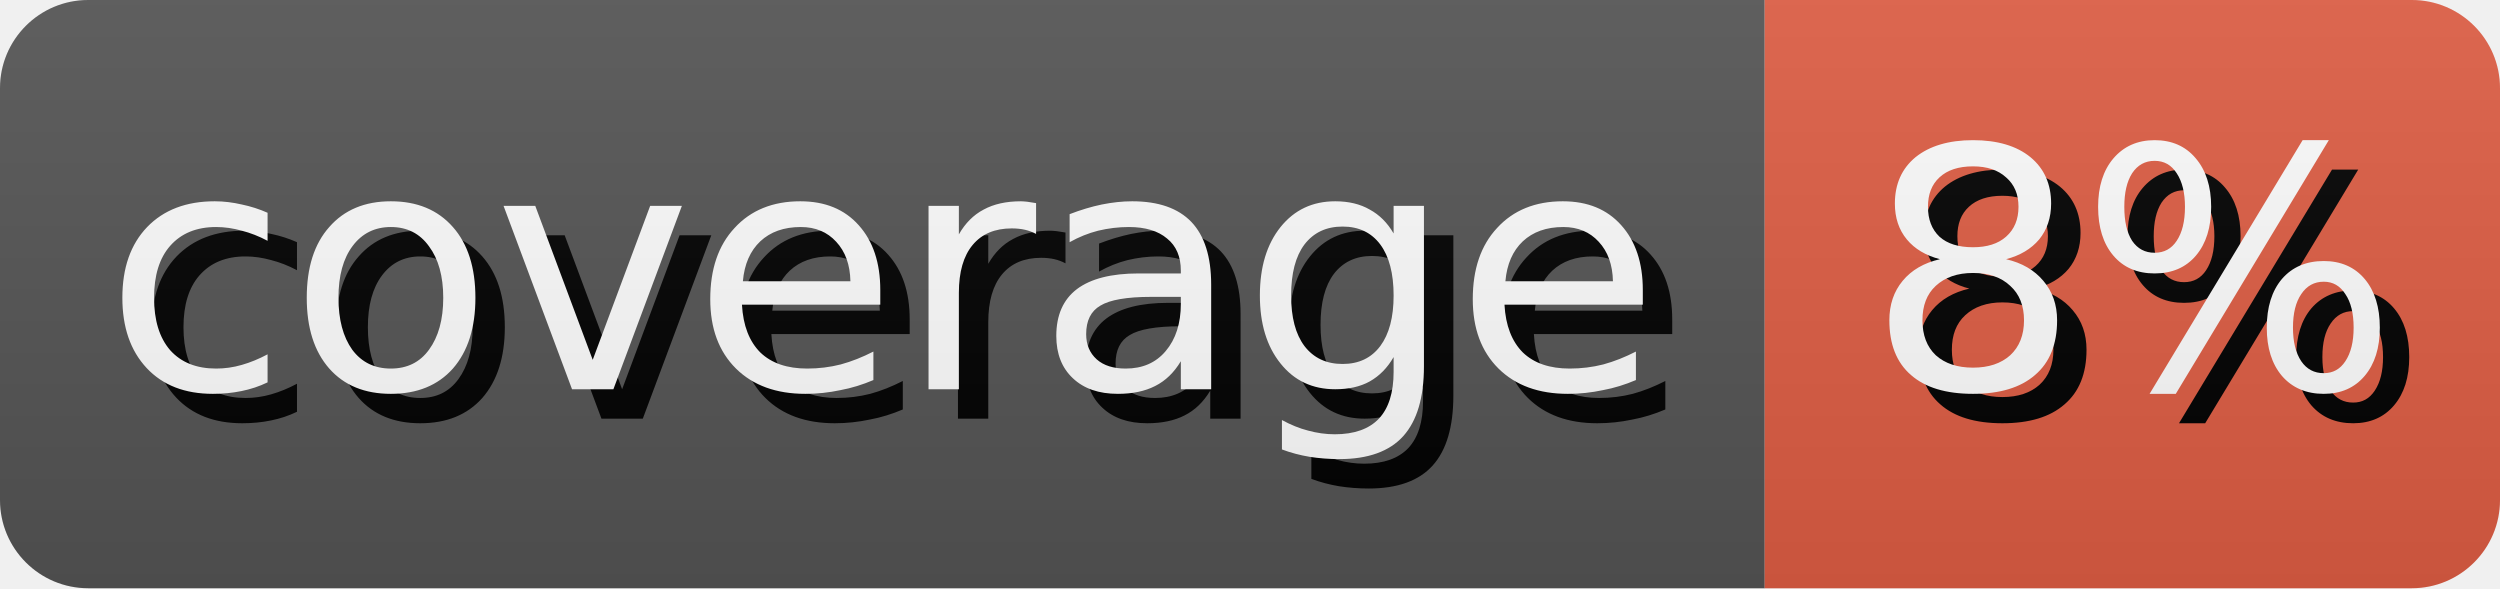
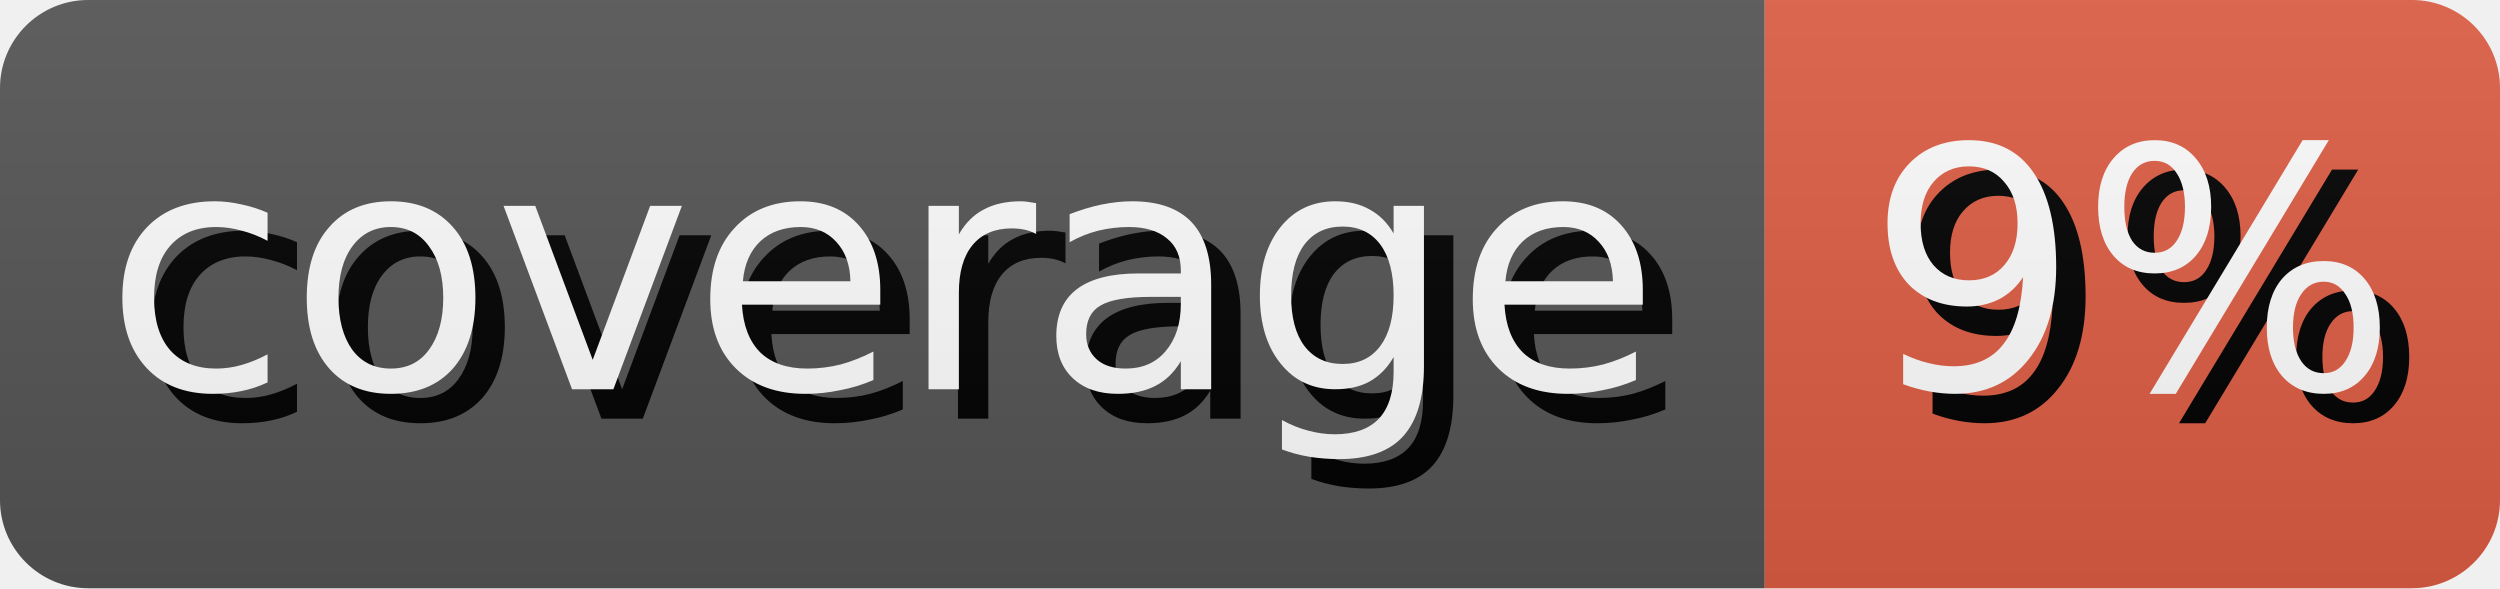
- <svg xmlns="http://www.w3.org/2000/svg" width="85.0" height="20" role="img" aria-label="coverage: 8%">
+ <svg xmlns="http://www.w3.org/2000/svg" width="85.0" height="20" role="img" aria-label="coverage: 9%">
  <style>
        rect {
            height: 20px;
        }

        text {
            text-rendering: geometricPrecision;
            dominant-baseline: middle;
            text-anchor: middle;
            font-family: Verdana,Geneva,DejaVu Sans,sans-serif;
            font-size: 11.4px;
            fill: #fff;
        }

        .shadow {
            transform: translate(1px, 1px);
            fill: #010101;
        }
    </style>
  <linearGradient id="s" x2="0" y2="100%">
    <stop offset="0" stop-color="#bbb" stop-opacity=".1" />
    <stop offset="1" stop-opacity=".1" />
  </linearGradient>
  <clipPath id="r">
    <rect width="100%" rx="3" fill="#fff" />
  </clipPath>
  <g clip-path="url(#r)">
    <g>
      <rect width="60.0" fill="#555" />
      <text x="30.0" y="10.0" class="shadow">coverage</text>
      <text x="30.0" y="10.0">coverage</text>
    </g>
    <g transform="translate(60.0 0)">
      <rect width="25.0" fill="#e05d44" />
-       <text x="12.5" y="10.0" class="shadow">8%</text>
-       <text x="12.5" y="10.0">8%</text>
+       <text x="12.5" y="10.0" class="shadow">9%</text>
+       <text x="12.5" y="10.0">9%</text>
    </g>
    <rect width="100%" height="100%" fill="url(#s)" />
  </g>
</svg>
